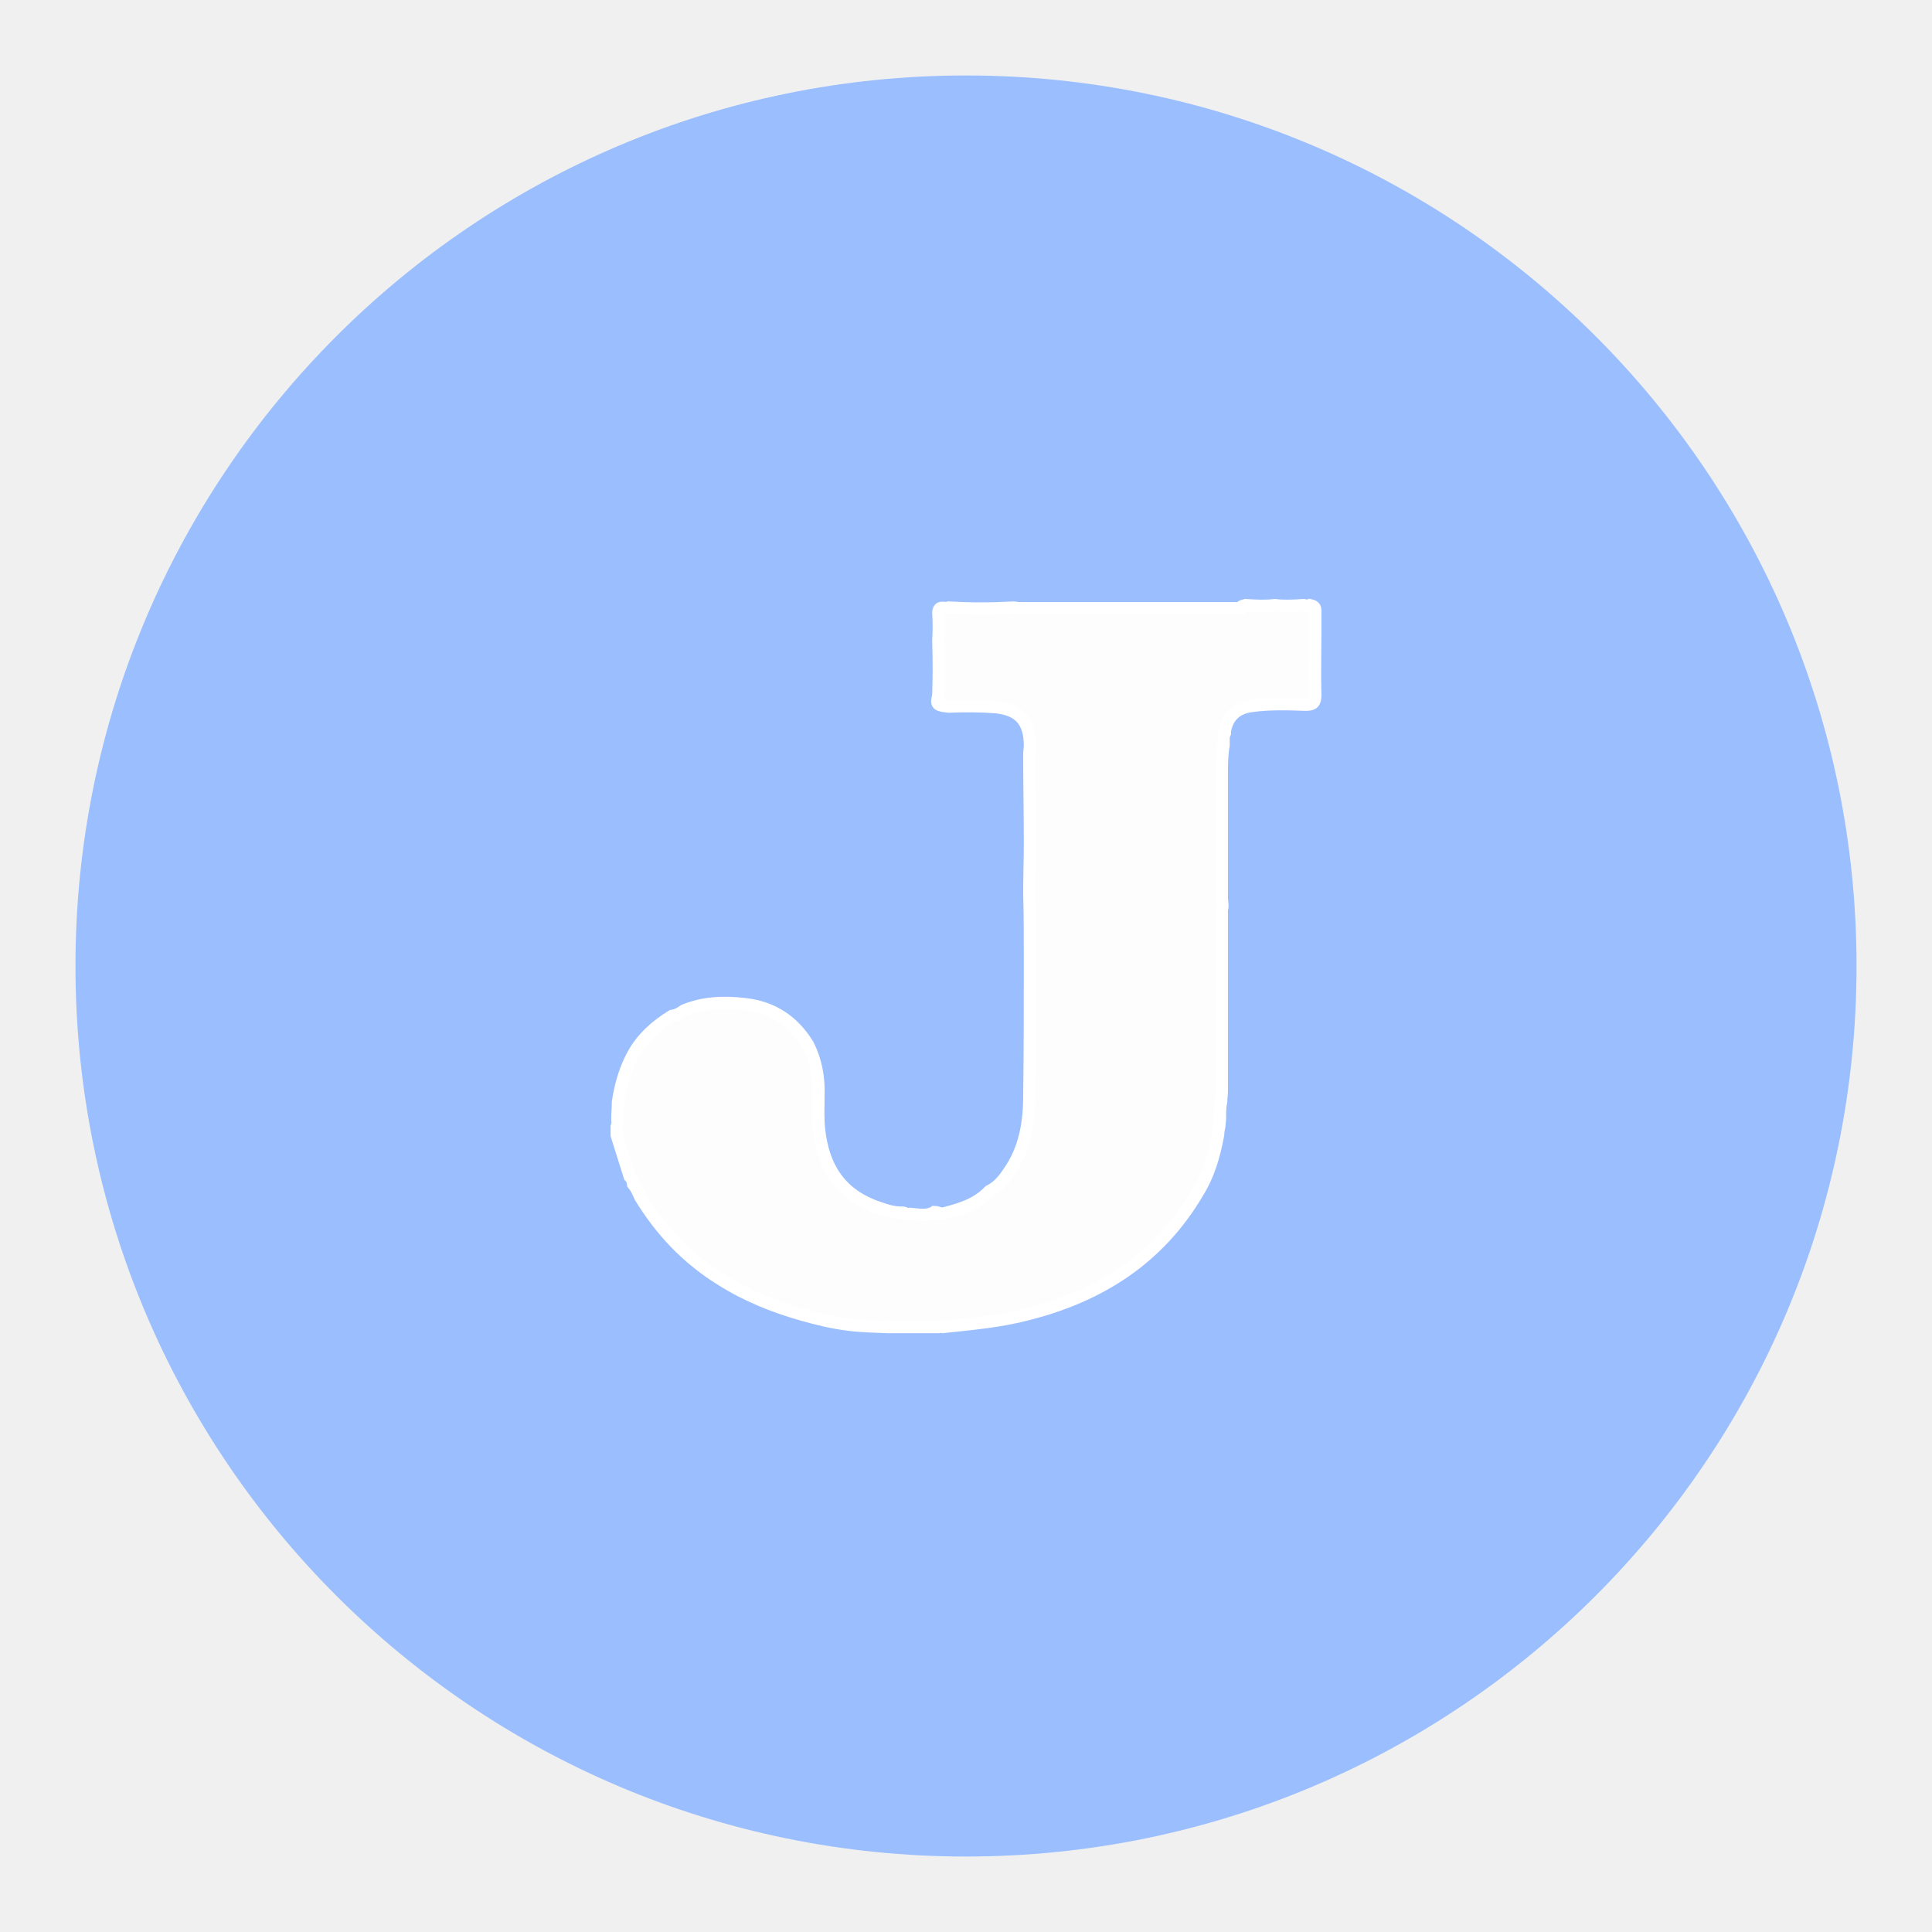
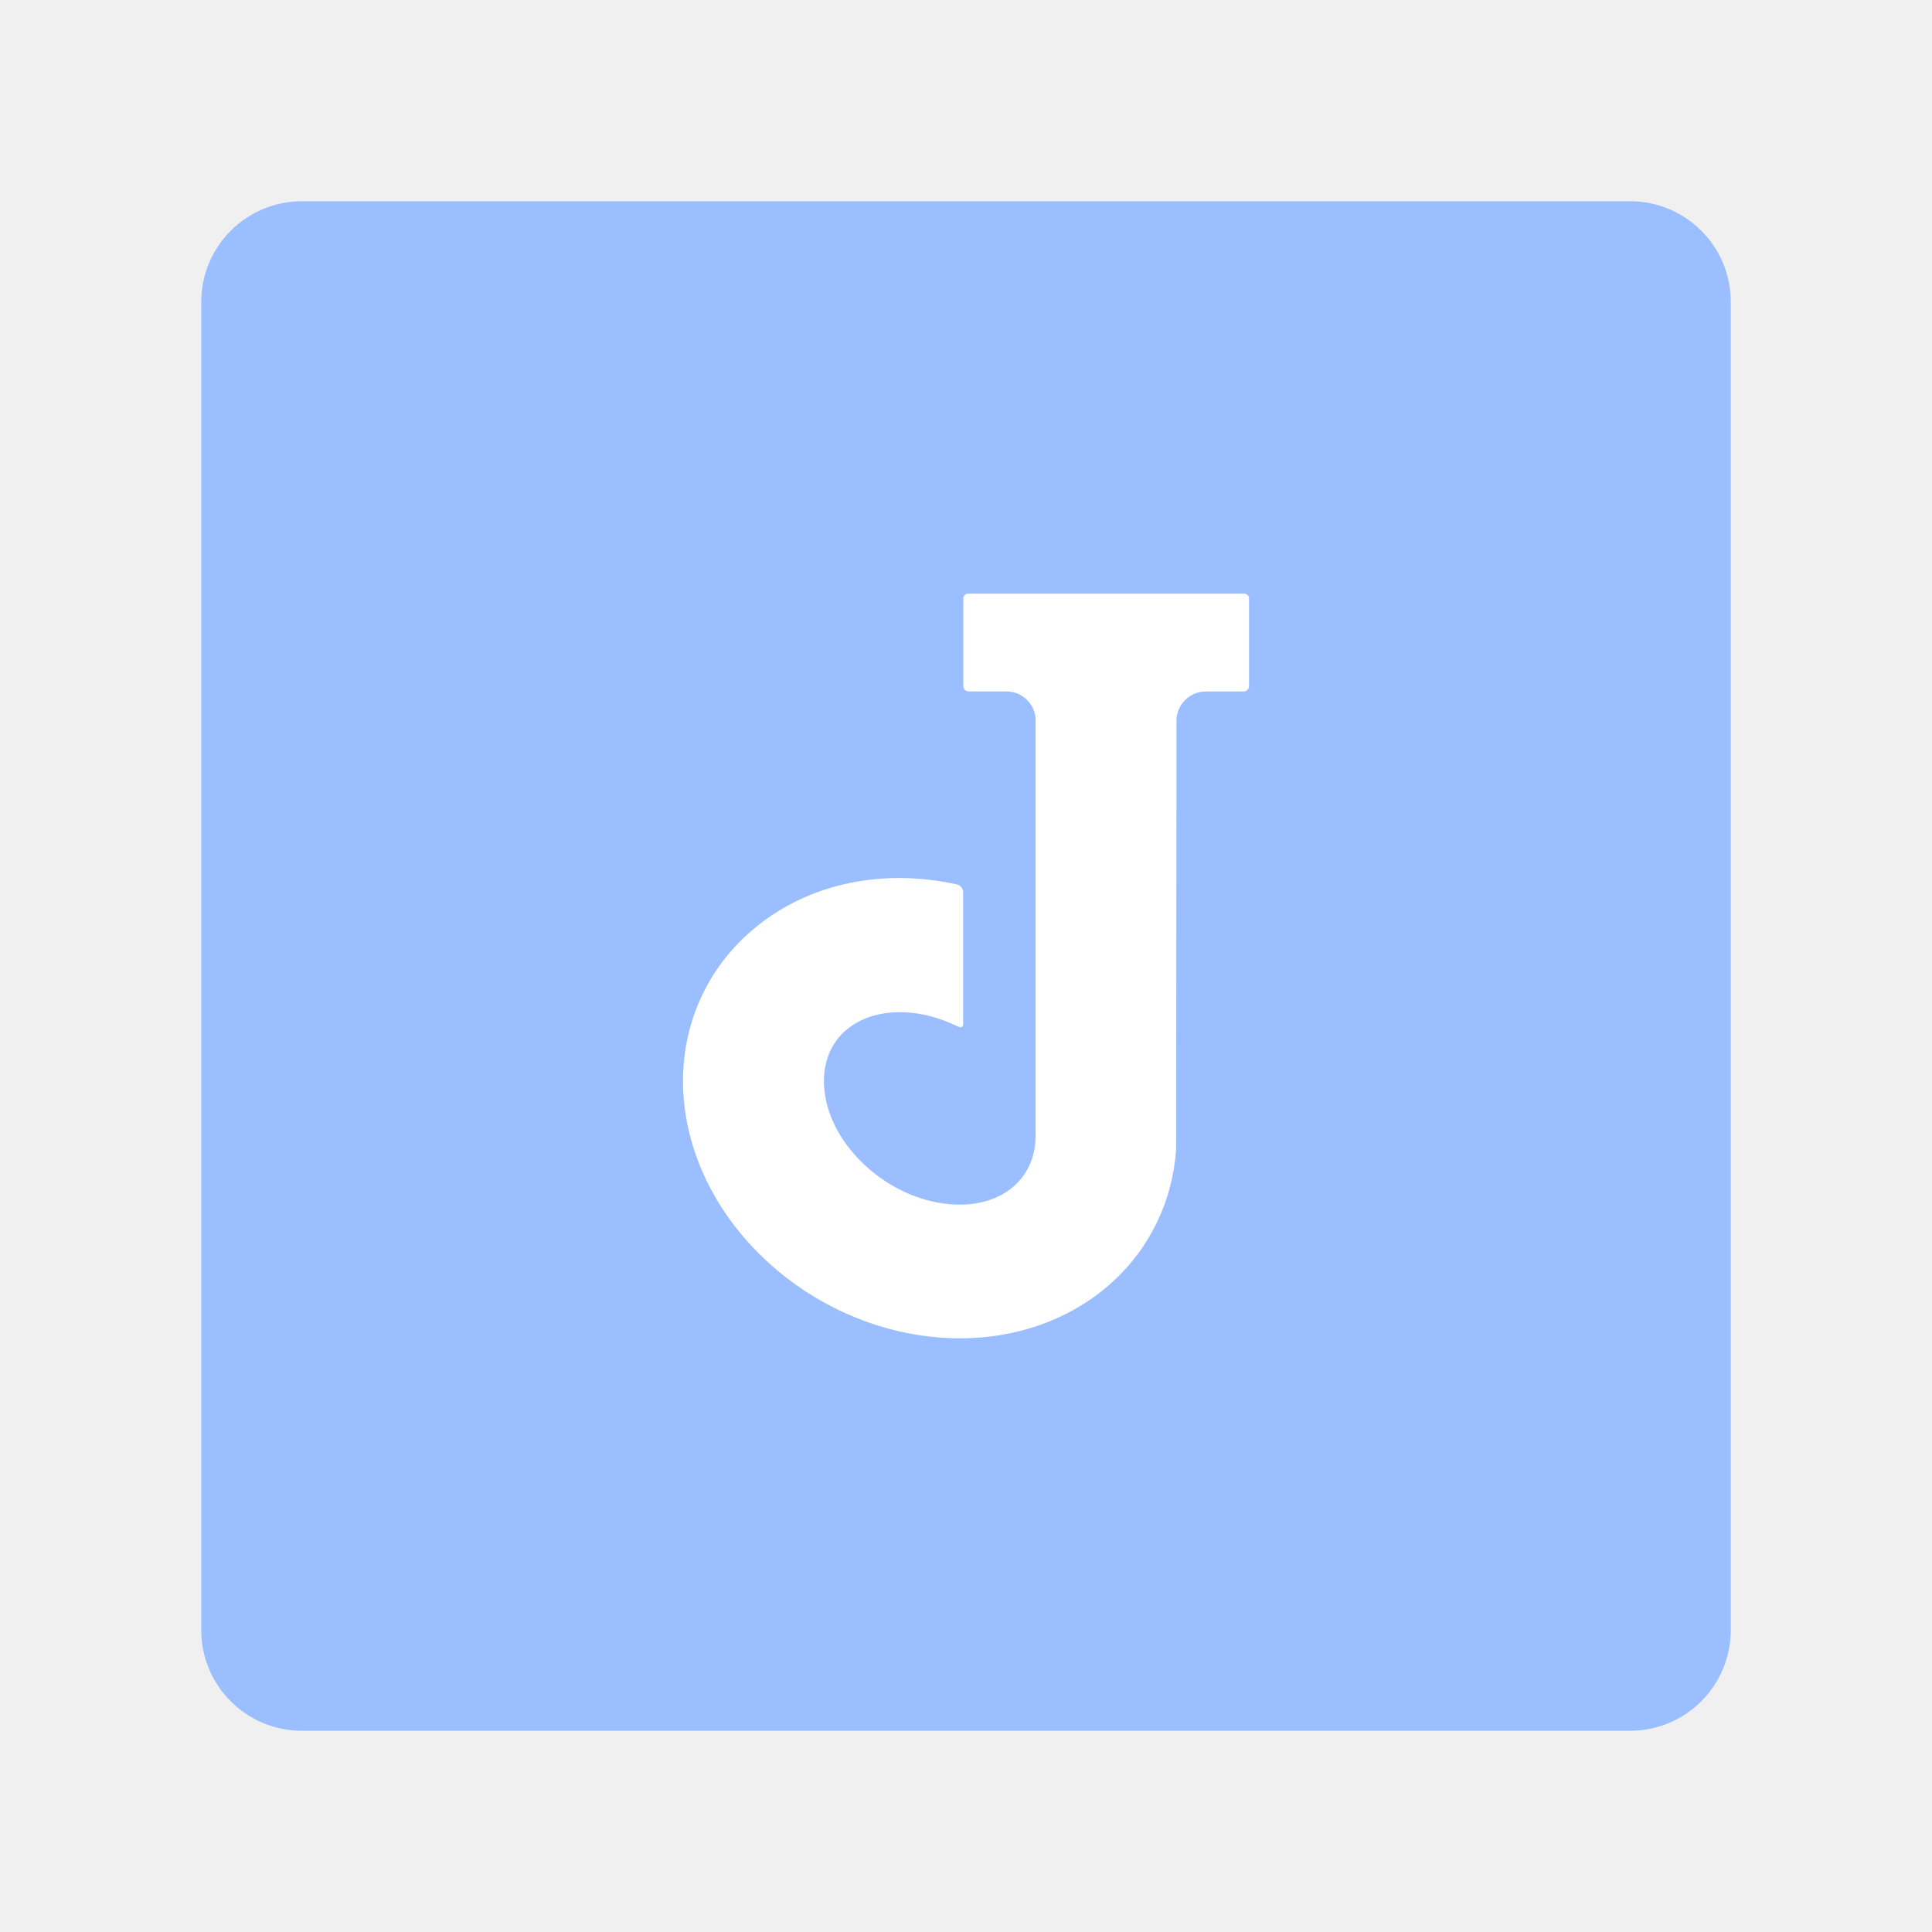
- <svg xmlns="http://www.w3.org/2000/svg" version="1.1" id="Слой_1" x="0px" y="0px" viewBox="0 0 192 192" enable-background="new 0 0 192 192" xml:space="preserve">
-   <defs id="defs11" />
-   <circle fill="#88bfff" cx="96" cy="96" r="88.5" id="circle2" style="stroke-width:0.922;fill:#9abefe;fill-opacity:1" />
-   <g id="g6" transform="matrix(0.6110797,0,0,0.6110797,37.33635,37.34272)">
-     <path fill="#fdfdfe" stroke="#ffffff" stroke-width="2" stroke-miterlimit="10" d="m 141.5,37.3 c 1.6,0.1 3.1,0.2 4.7,0 1.6,0.2 3.1,0.1 4.7,0 0.3,0.1 0.7,0.1 1,0 0.4,0.1 0.9,0.2 0.9,0.8 0,1.3 0,2.5 0,3.8 0,3.3 -0.1,6.7 0,10 0,1.2 -0.3,1.6 -1.5,1.6 -2.9,-0.1 -5.9,-0.2 -8.8,0.2 -2.5,0.3 -4,1.7 -4.4,4.1 0,0.1 0,0.2 0,0.3 -0.3,0.6 -0.2,1.2 -0.2,1.9 -0.3,1.7 -0.3,3.4 -0.3,5.1 0,6.6 0,13.1 0,19.7 0,0.5 0.1,1 0.1,1.6 0,0.1 -0.1,0.3 -0.1,0.4 0,9.1 0,18.1 0,27.2 -0.1,0.1 -0.1,0.2 0,0.3 0,0.7 0,1.4 0,2 0,0.6 -0.1,1.1 -0.1,1.7 -0.2,0.9 -0.2,1.8 -0.2,2.6 -0.1,0.1 -0.1,0.1 0,0.2 0,0.4 -0.1,0.8 -0.1,1.2 -0.1,0.5 -0.2,1 -0.2,1.4 -0.6,3.3 -1.5,6.5 -3.3,9.4 -6.3,10.7 -15.8,16.8 -27.6,19.8 -4.5,1.2 -9.2,1.6 -13.9,2.1 -0.3,-0.1 -0.5,-0.1 -0.7,0 -2.7,0 -5.4,0 -8.1,0 -0.1,-0.1 -0.2,-0.1 -0.3,0 -2.1,-0.1 -4.2,-0.1 -6.3,-0.4 -2.5,-0.3 -4.9,-0.9 -7.4,-1.6 -4.6,-1.3 -9.1,-3.1 -13.2,-5.7 -5.5,-3.4 -9.8,-7.9 -13.2,-13.5 0,0 0,0 0,0 -0.3,-0.7 -0.6,-1.4 -1.1,-2 0,-0.1 -0.1,-0.2 -0.1,-0.3 0,-0.4 -0.2,-0.7 -0.5,-1 -0.7,-2.2 -1.4,-4.5 -2.1,-6.7 0,-0.5 0,-1 0,-1.4 0.1,-0.4 0.3,-0.8 0.1,-1.1 0,-1 0.1,-2 0.1,-2.9 0.4,-2.6 1.1,-5.2 2.4,-7.6 1.5,-2.8 3.8,-4.8 6.4,-6.4 0.8,-0.1 1.4,-0.5 2,-0.9 3.2,-1.3 6.5,-1.4 9.9,-1 4.4,0.5 7.8,2.7 10.2,6.6 1.3,2.6 1.8,5.3 1.7,8.2 0,1.9 -0.1,3.7 0.1,5.6 0.7,6.4 3.7,10.8 10,12.8 1.1,0.4 2.2,0.7 3.4,0.7 0.2,0 0.4,0 0.6,0.1 0.3,0.2 0.5,0.2 0.8,0.1 1.3,0.1 2.6,0.4 3.8,-0.2 h 0.1 l 0.1,-0.1 c 0.5,0 1,0.4 1.6,0.2 2.7,-0.7 5.3,-1.5 7.3,-3.6 1.4,-0.7 2.3,-1.8 3.1,-3 2.7,-3.8 3.4,-8.1 3.4,-12.6 0.1,-7.2 0.1,-14.4 0.1,-21.6 0,-3.8 0,-7.5 -0.1,-11.3 0,-2.7 0.1,-5.3 0.1,-8 0,-4.9 -0.1,-9.7 -0.1,-14.6 0,-0.4 0.1,-0.9 0.1,-1.3 0,-4.2 -1.9,-5.9 -5.5,-6.3 -2.6,-0.2 -5.1,-0.2 -7.7,-0.1 -1.9,-0.2 -2.1,-0.3 -1.7,-1.8 0.1,-3 0.1,-6 0,-8.9 0.1,-1.5 0.1,-3 0,-4.5 0,-1.4 1.1,-0.6 1.7,-0.9 3.5,0.2 7,0.2 10.5,0 0.3,0 0.6,0.1 0.9,0.1 12,0 24,0 36,0 0.2,-0.4 0.5,-0.4 0.9,-0.5 z" id="path4" />
+ <svg xmlns="http://www.w3.org/2000/svg" viewBox="0 0 192 192" version="1.1" id="svg16" xml:space="preserve">
+   <defs id="defs4">
+     <style id="style2">
+             .a {
+                 fill: none;
+                 stroke: #b1b5bd;
+                 stroke-linecap: round;
+                 stroke-linejoin: round;
+                 isolation: isolate;
+                 opacity :0.63;
+             }
+         </style>
+     <linearGradient id="linearGradient26" spreadMethod="pad" gradientTransform="matrix(-4387.91,4387.91,4387.91,4387.91,4753.95,366.05)" gradientUnits="userSpaceOnUse" y2="0" x2="1" y1="0" x1="0">
+       <stop id="stop22" offset="0" style="stop-opacity:1;stop-color:#004caf" />
+       <stop id="stop24" offset="1" style="stop-opacity:1;stop-color:#1f95f8" />
+     </linearGradient>
+   </defs>
+   <g id="g148" style="display:none">
+     <circle class="a" cx="96" cy="96" r="88" id="circle8" />
+     <circle class="a" cx="96" cy="96" r="36.5" id="circle10" />
+     <rect class="a" x="32" y="8" width="128" height="176" rx="10" id="rect12" />
+     <rect class="a" x="8" y="32" width="176" height="128" rx="10" id="rect14" />
  </g>
+   <rect class="a" x="20" y="20" width="152" height="152" rx="10" id="rect6" style="fill:#9abeff;stroke:none;opacity:1" />
+   <path id="path30" style="fill:#ffffff;fill-opacity:1;fill-rule:nonzero;stroke:none;stroke-width:0.133" d="M 123.655,59 H 96.201 c -0.259,0 -0.469,0.21 -0.469,0.469 v 8.718 c 0,0.293 0.238,0.531 0.531,0.531 h 3.764 c 1.522,0 2.757,1.171 2.889,2.659 v 5.977 3.33 31.717 0.225 h -8.7e-4 c 0.01,0.332 -0.004,0.659 -0.036,0.981 -0.004,0.047 -0.01,0.093 -0.016,0.14 -0.022,0.188 -0.046,0.375 -0.082,0.558 -0.02,0.104 -0.048,0.206 -0.073,0.309 -0.034,0.137 -0.061,0.276 -0.103,0.409 -0.248,0.795 -0.641,1.532 -1.183,2.18 -0.02,0.023 -0.045,0.044 -0.064,0.067 -0.166,0.192 -0.339,0.379 -0.532,0.554 -0.194,0.177 -0.4,0.341 -0.616,0.493 -1.536,1.088 -3.603,1.567 -5.913,1.346 -2.945,-0.277 -5.867,-1.612 -8.228,-3.761 -2.361,-2.149 -3.829,-4.807 -4.133,-7.486 -0.273,-2.397 0.445,-4.506 2.021,-5.94 0.004,-0.003 0.008,-0.006 0.011,-0.01 0.061,-0.055 0.128,-0.103 0.191,-0.155 1.128,-0.945 2.598,-1.518 4.276,-1.675 0.019,-0.002 0.037,-0.005 0.055,-0.006 0.177,-0.016 0.357,-0.023 0.538,-0.029 0.095,-0.003 0.189,-0.01 0.285,-0.011 0.032,-4e-4 0.062,-0.004 0.094,-0.004 0.057,0 0.117,0.007 0.174,0.008 0.264,0.004 0.531,0.015 0.802,0.038 0.034,0.003 0.067,0.002 0.102,0.005 0.025,0.003 0.05,0.008 0.075,0.011 1.539,0.154 3.063,0.614 4.509,1.31 0.03,8.8e-4 0.065,0.011 0.109,0.035 0.441,0.243 0.525,-0.018 0.538,-0.19 v -7.542 -5.58 c 0,-0.376 -0.261,-0.708 -0.628,-0.789 -7.789,-1.714 -15.431,0.07 -20.824,4.979 -4.711,4.285 -6.99,10.469 -6.251,16.965 0.659,5.786 3.629,11.344 8.364,15.653 4.615,4.199 10.491,6.824 16.552,7.395 0.835,0.077 1.674,0.117 2.493,0.117 5.789,0 11.16,-1.985 15.125,-5.591 3.756,-3.419 6.005,-8.115 6.335,-13.223 l 0.031,-33.502 h 0.004 v -8.957 h 8.8e-4 v -0.156 c 0.034,-1.581 1.323,-2.853 2.913,-2.853 h 3.764 c 0.293,0 0.531,-0.238 0.531,-0.531 v -8.718 c 0,-0.259 -0.21,-0.469 -0.469,-0.469" />
</svg>
